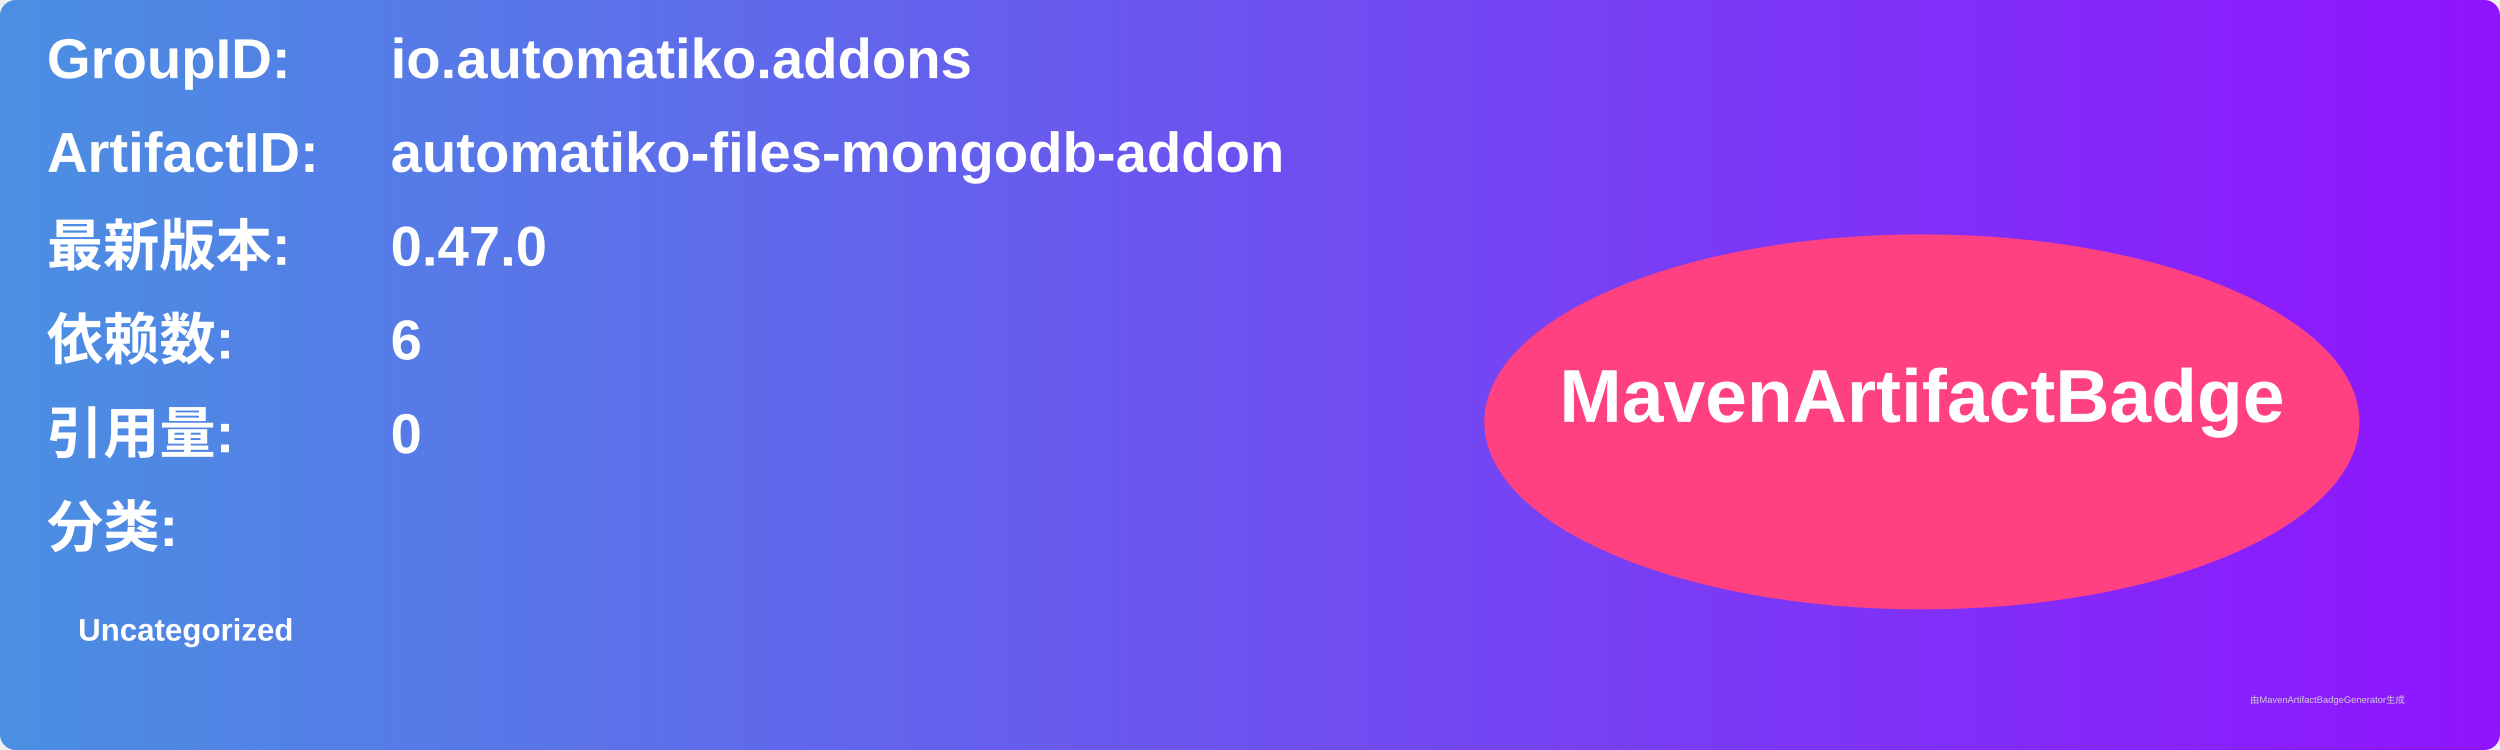
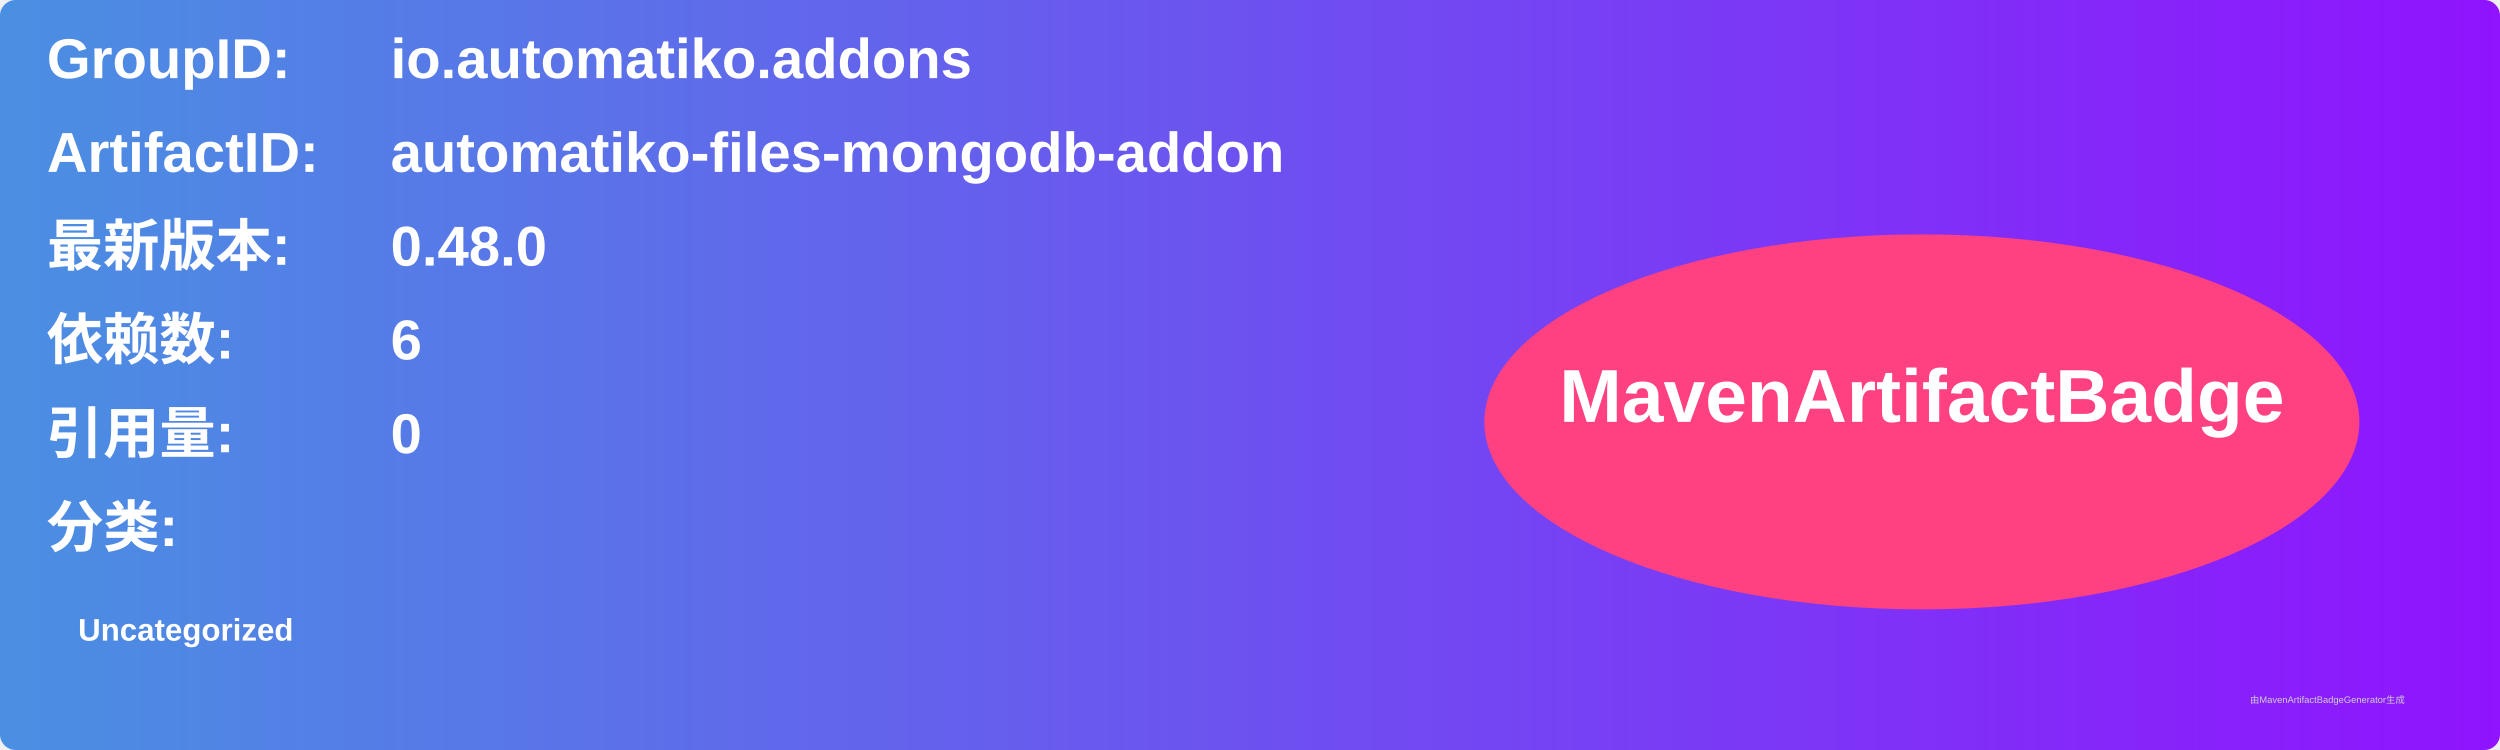
<svg xmlns="http://www.w3.org/2000/svg" width="800" height="240" viewBox="0 0 800 240">
  <linearGradient id="grad" x1="0%" y1="0%" x2="100%" y2="0%">
    <stop offset="0%" stop-color="#4a90e2" />
    <stop offset="100%" stop-color="#9013fe" />
  </linearGradient>
  <rect width="100%" height="100%" rx="5" ry="5" fill="url(#grad)" />
  <g transform="translate(15, 15)">
    <text x="0" y="10" font-family="Arial" font-size="18" fill="white" font-weight="bold" width="260">GroupID:</text>
    <text x="110" y="10" font-family="Arial" font-size="18" fill="white" font-weight="bold" width="460">io.automatiko.addons</text>
    <text x="0" y="40" font-family="Arial" font-size="18" fill="white" font-weight="bold" width="260">ArtifactID:</text>
    <text x="110" y="40" font-family="Arial" font-size="18" fill="white" font-weight="bold" width="460">automatiko-files-mongodb-addon</text>
    <text x="0" y="70" font-family="Arial" font-size="18" fill="white" font-weight="bold">最新版本:</text>
    <text x="110" y="70" font-family="Arial" font-size="18" fill="white" font-weight="bold">
-       <tspan font-weight="bold">0.47.0</tspan>
+       <tspan font-weight="bold">0.48.0</tspan>
    </text>
    <text x="0" y="100" font-family="Arial" font-size="18" fill="white" font-weight="bold">依赖数: </text>
    <text x="110" y="100" font-family="Arial" font-size="18" fill="white">
      <tspan font-weight="bold">6</tspan>
    </text>
    <text x="0" y="130" font-family="Arial" font-size="18" fill="white" font-weight="bold">引用量: </text>
    <text x="110" y="130" font-family="Arial" font-size="18" fill="white">
      <tspan font-weight="bold">0</tspan>
    </text>
    <text x="0" y="160" font-family="Arial" font-size="18" fill="white" font-weight="bold">分类:</text>
    <text x="10" y="190" font-family="Arial" font-size="10" fill="white">
      <tspan font-weight="bold">Uncategorized</tspan>
    </text>
    <ellipse cx="600" cy="120" rx="140" ry="60" fill="#ff4081" />
    <text x="600" y="120" text-anchor="middle" font-family="Arial" font-size="24" fill="white" font-weight="bold">MavenArtifactBadge</text>
  </g>
  <text x="720" y="225" font-family="Arial" font-size="3" fill="#d0d0d0">由MavenArtifactBadgeGenerator生成</text>
</svg>
